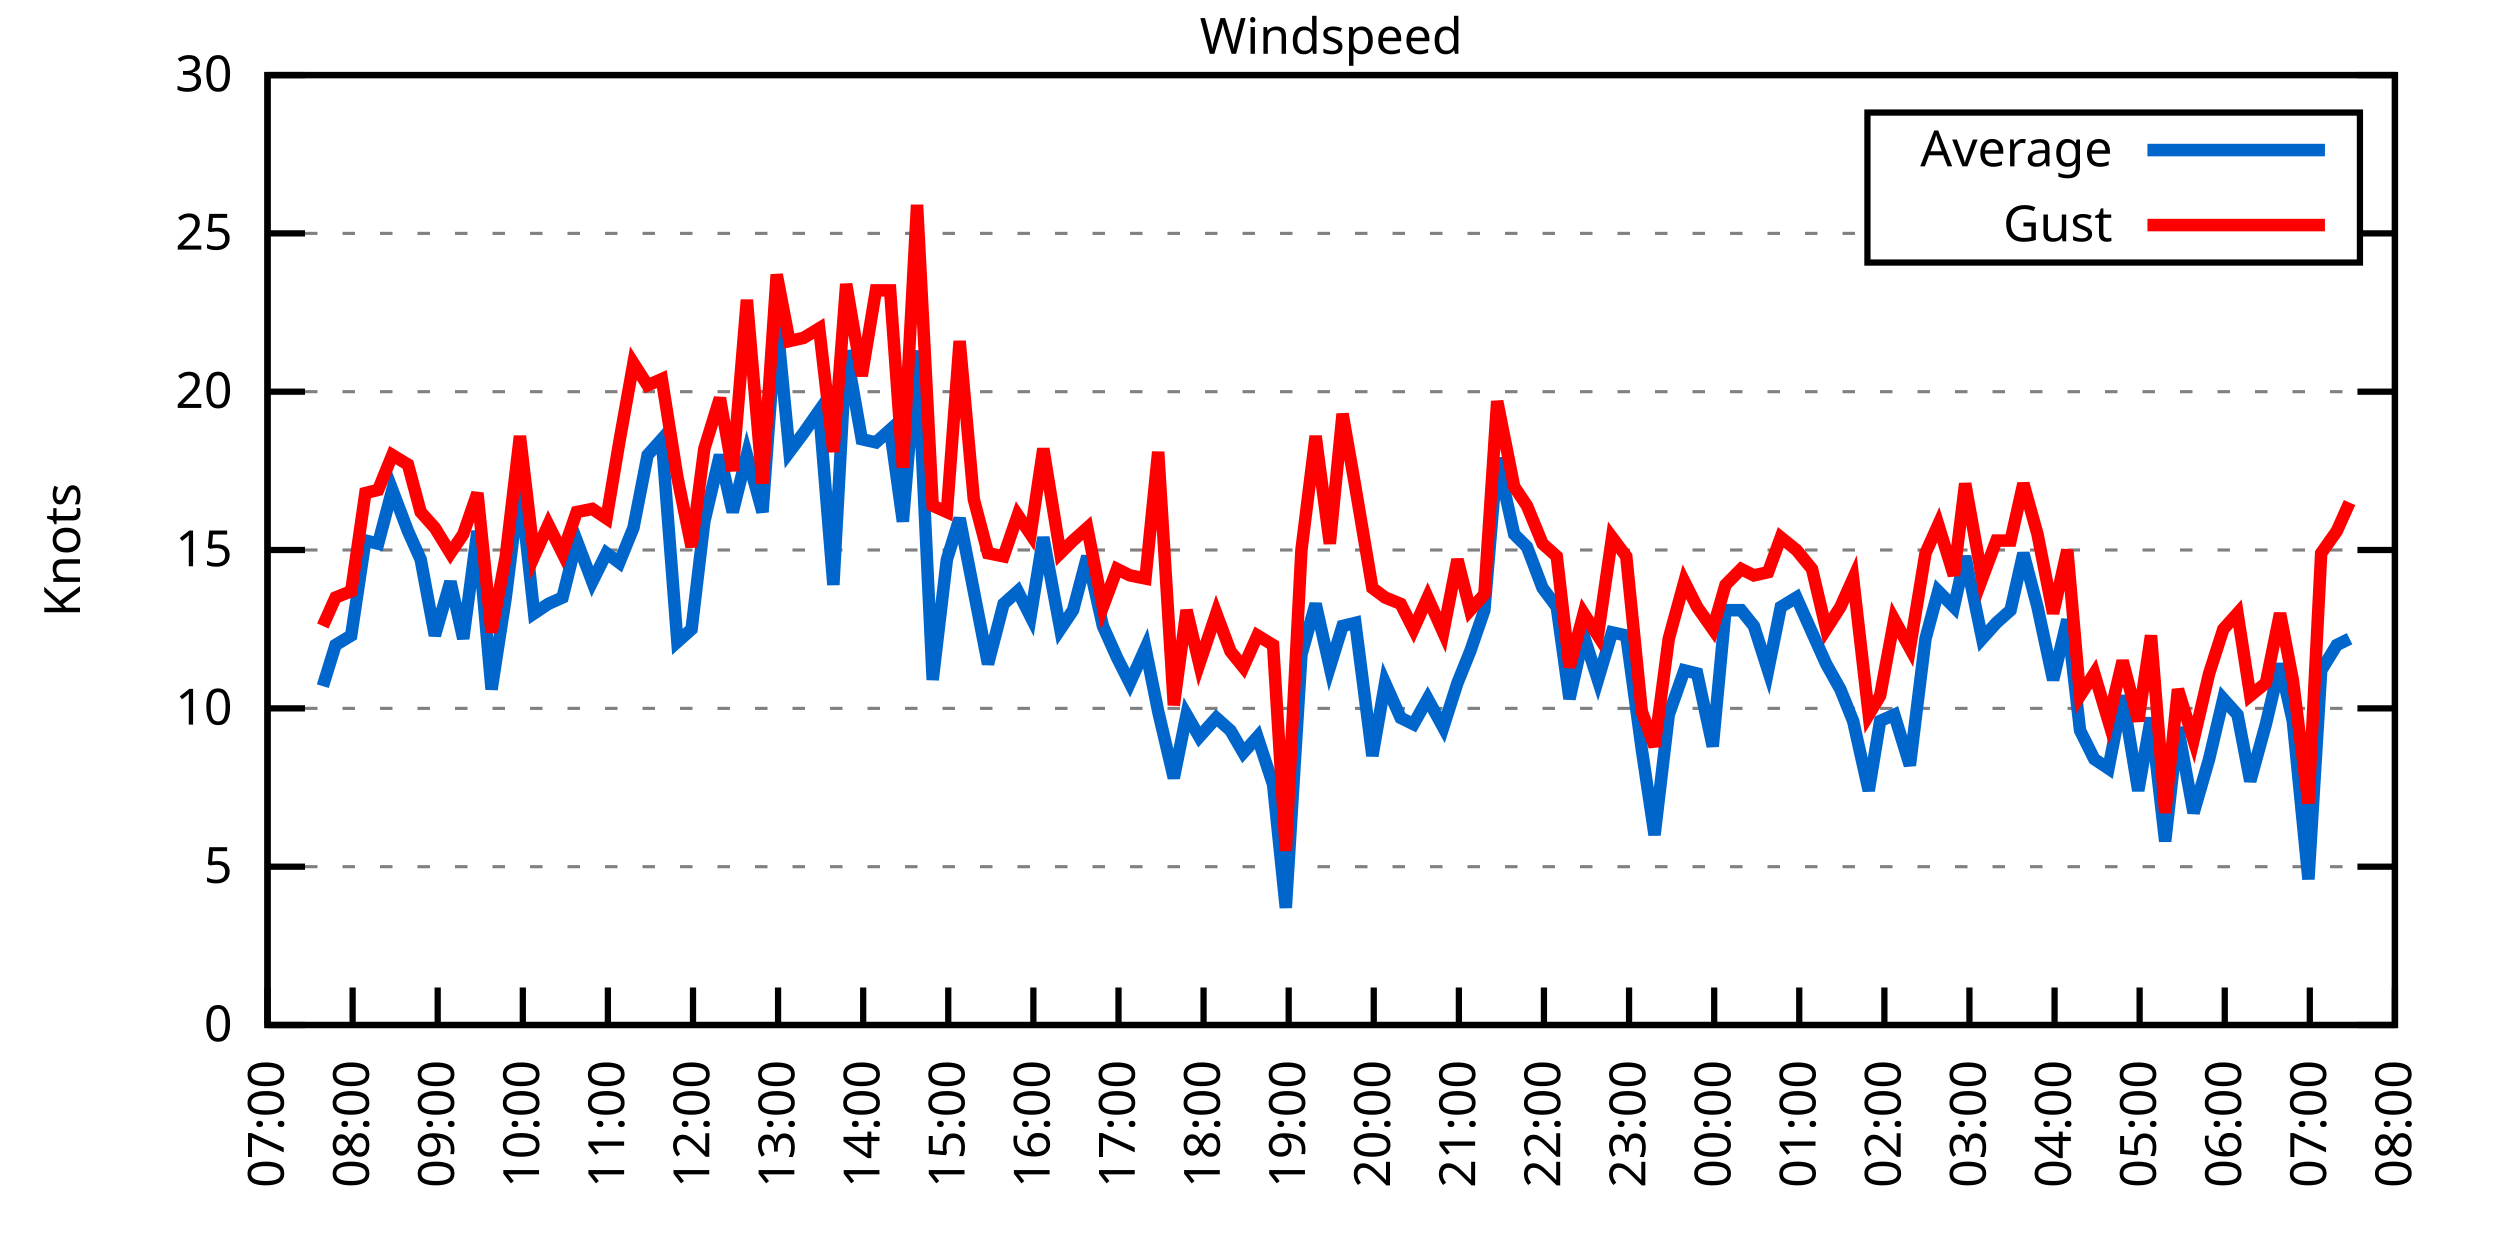
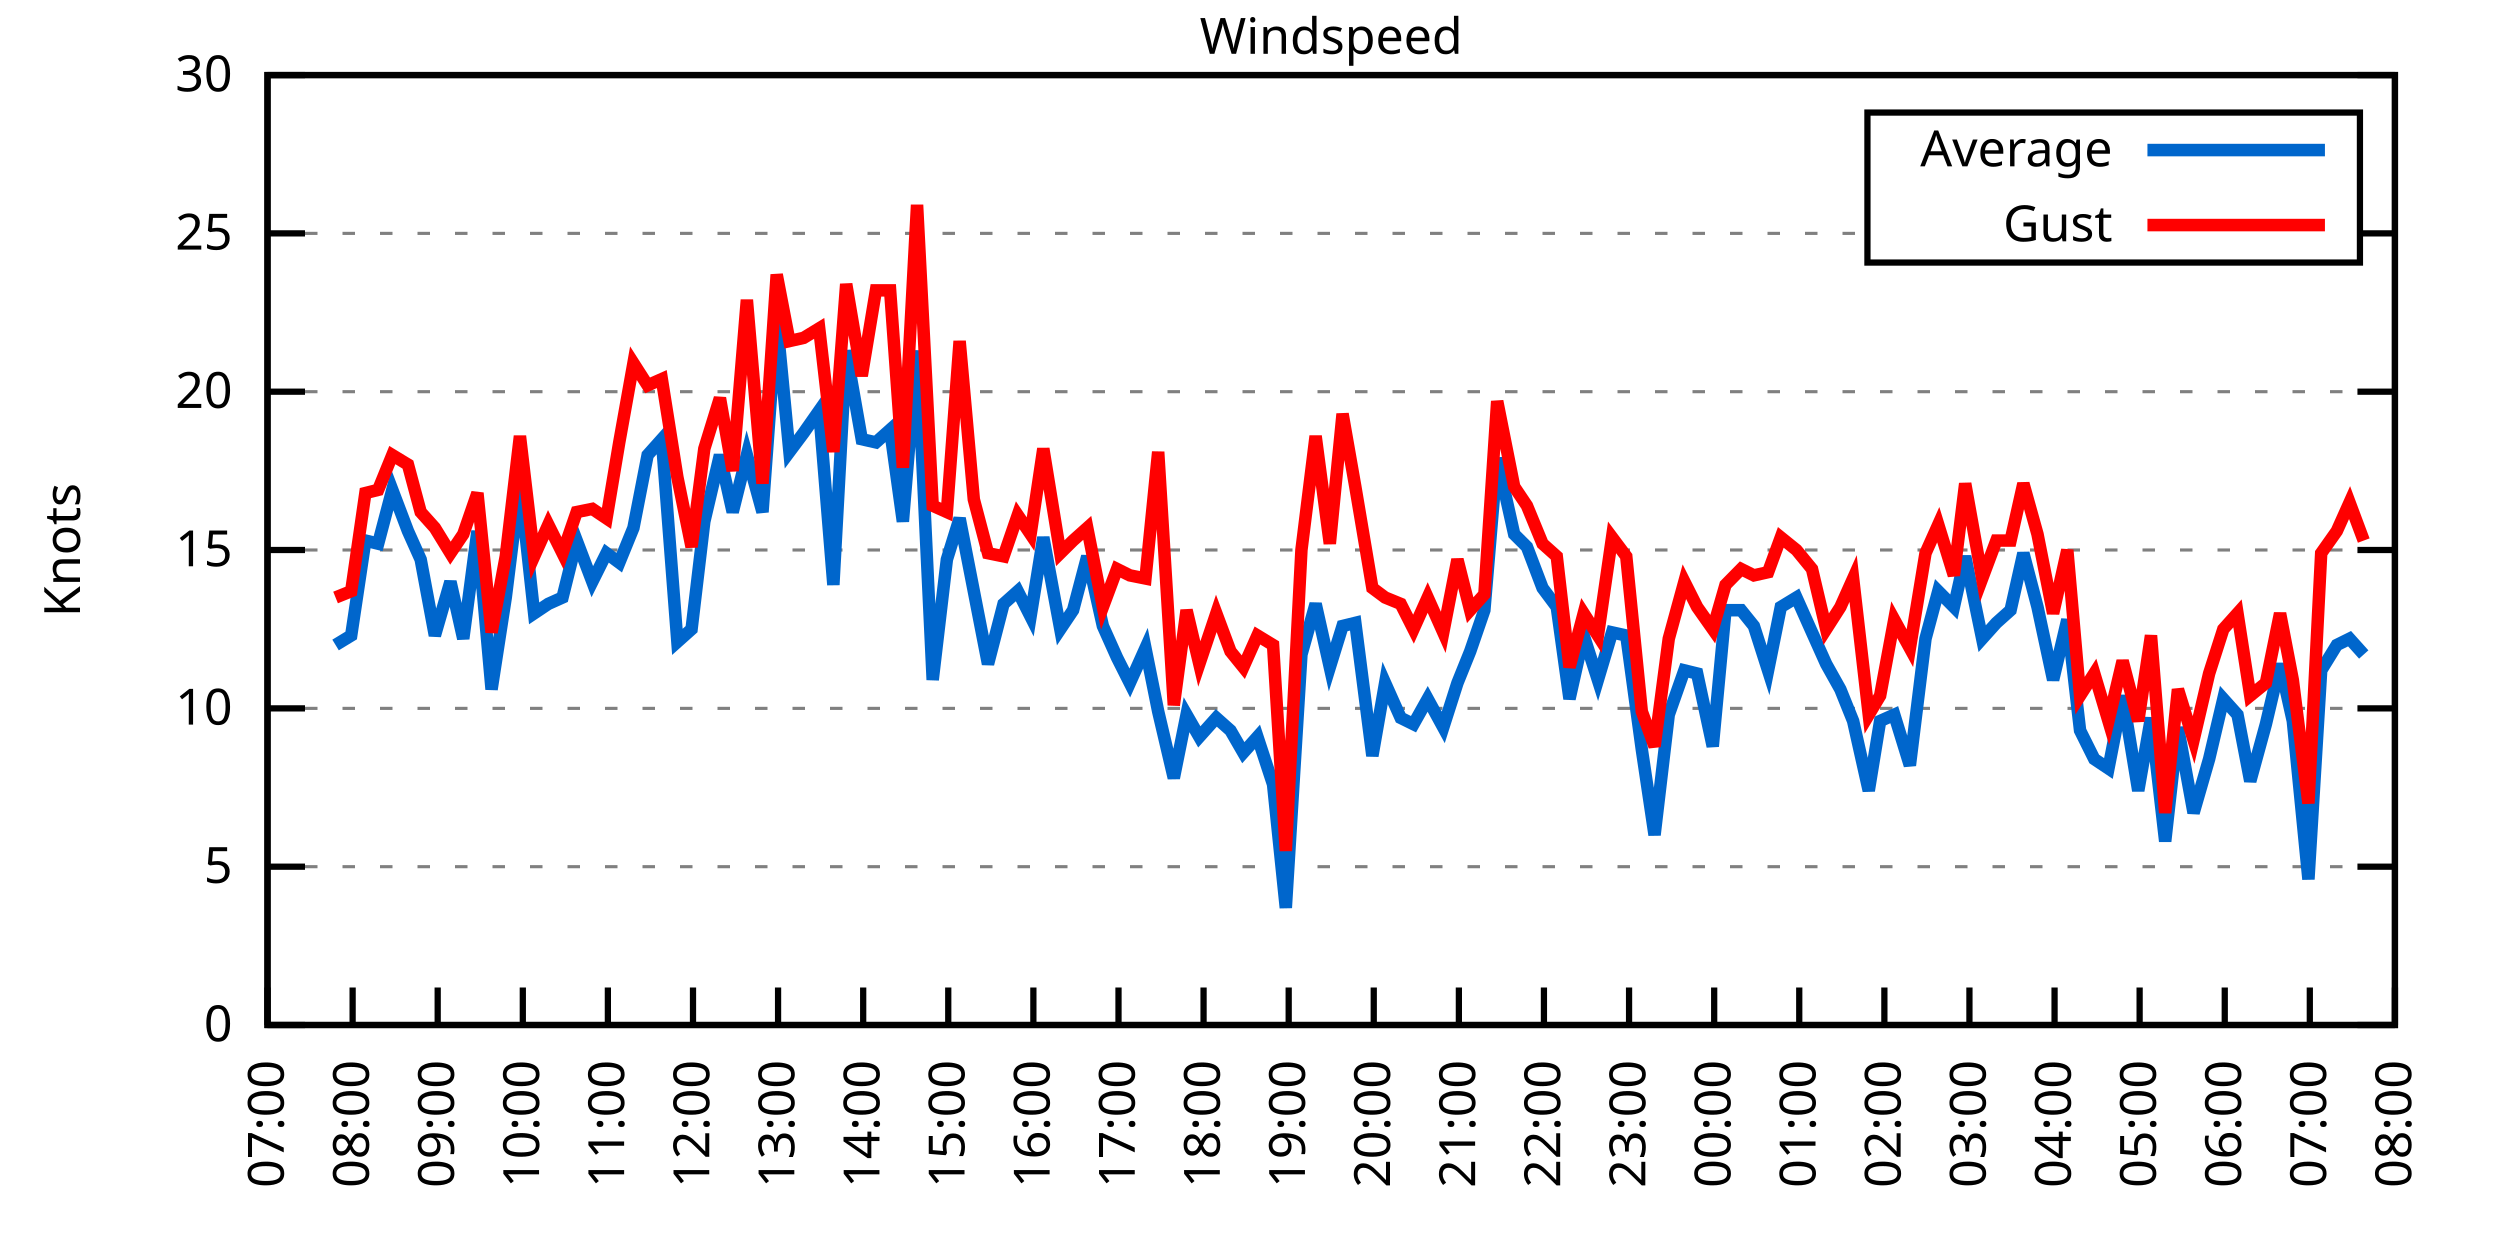
<svg xmlns="http://www.w3.org/2000/svg" xmlns:xlink="http://www.w3.org/1999/xlink" width="400" height="200" viewBox="0 0 400 200">
  <g id="gnuplot_canvas">
    <rect x="0" y="0" width="400" height="200" fill="none" />
    <defs>
      <circle id="gpDot" r="0.5" stroke-width="0.5" stroke="currentColor" />
      <path id="gpPt0" stroke-width="0.333" stroke="currentColor" d="M-1,0 h2 M0,-1 v2" />
      <path id="gpPt1" stroke-width="0.333" stroke="currentColor" d="M-1,-1 L1,1 M1,-1 L-1,1" />
      <path id="gpPt2" stroke-width="0.333" stroke="currentColor" d="M-1,0 L1,0 M0,-1 L0,1 M-1,-1 L1,1 M-1,1 L1,-1" />
      <rect id="gpPt3" stroke-width="0.333" stroke="currentColor" x="-1" y="-1" width="2" height="2" />
      <rect id="gpPt4" stroke-width="0.333" stroke="currentColor" fill="currentColor" x="-1" y="-1" width="2" height="2" />
      <circle id="gpPt5" stroke-width="0.333" stroke="currentColor" cx="0" cy="0" r="1" />
      <use xlink:href="#gpPt5" id="gpPt6" fill="currentColor" stroke="none" />
      <path id="gpPt7" stroke-width="0.333" stroke="currentColor" d="M0,-1.33 L-1.33,0.67 L1.33,0.67 z" />
      <use xlink:href="#gpPt7" id="gpPt8" fill="currentColor" stroke="none" />
      <use xlink:href="#gpPt7" id="gpPt9" stroke="currentColor" transform="rotate(180)" />
      <use xlink:href="#gpPt9" id="gpPt10" fill="currentColor" stroke="none" />
      <use xlink:href="#gpPt3" id="gpPt11" stroke="currentColor" transform="rotate(45)" />
      <use xlink:href="#gpPt11" id="gpPt12" fill="currentColor" stroke="none" />
      <path id="gpPt13" stroke-width="0.333" stroke="currentColor" d="M0,1.330 L1.265,0.411 L0.782,-1.067 L-0.782,-1.076 L-1.265,0.411 z" />
      <use xlink:href="#gpPt13" id="gpPt14" fill="currentColor" stroke="none" />
      <filter id="textbox" filterUnits="objectBoundingBox" x="0" y="0" height="1" width="1">
        <feFlood flood-color="white" flood-opacity="1" result="bgnd" />
        <feComposite in="SourceGraphic" in2="bgnd" operator="atop" />
      </filter>
      <filter id="greybox" filterUnits="objectBoundingBox" x="0" y="0" height="1" width="1">
        <feFlood flood-color="lightgrey" flood-opacity="1" result="grey" />
        <feComposite in="SourceGraphic" in2="grey" operator="atop" />
      </filter>
    </defs>
    <g fill="none" color="white" stroke="currentColor" stroke-width="1.00" stroke-linecap="butt" stroke-linejoin="miter">
</g>
    <g fill="none" color="black" stroke="currentColor" stroke-width="1.00" stroke-linecap="butt" stroke-linejoin="miter">
      <g stroke="none" shape-rendering="crispEdges">
        <polygon fill="rgb(255, 255, 255)" points="42.80,164.00 383.18,164.00 383.18,12.02 42.80,12.02 " />
      </g>
    </g>
    <g fill="none" color="black" stroke="currentColor" stroke-width="1.00" stroke-linecap="butt" stroke-linejoin="miter">
</g>
    <g fill="none" color="black" stroke="black" stroke-width="0.50" stroke-linecap="butt" stroke-linejoin="miter">
</g>
    <g fill="none" color="gray" stroke="currentColor" stroke-width="0.50" stroke-linecap="butt" stroke-linejoin="miter">
      <path stroke="gray" stroke-dasharray="2,4" class="gridline" d="M42.80,164.00 L383.19,164.00  " />
    </g>
    <g fill="none" color="gray" stroke="gray" stroke-width="1.00" stroke-linecap="butt" stroke-linejoin="miter">
</g>
    <g fill="none" color="black" stroke="currentColor" stroke-width="1.00" stroke-linecap="butt" stroke-linejoin="miter">
      <path stroke="black" d="M42.80,164.00 L48.80,164.00 M383.19,164.00 L377.19,164.00  " />
      <g transform="translate(37.20,166.60)" stroke="none" fill="black" font-family="Sans" font-size="8.00" text-anchor="end">
        <text>
          <tspan font-family="Sans"> 0</tspan>
        </text>
      </g>
    </g>
    <g fill="none" color="black" stroke="currentColor" stroke-width="1.00" stroke-linecap="butt" stroke-linejoin="miter">
</g>
    <g fill="none" color="black" stroke="black" stroke-width="0.50" stroke-linecap="butt" stroke-linejoin="miter">
</g>
    <g fill="none" color="gray" stroke="currentColor" stroke-width="0.50" stroke-linecap="butt" stroke-linejoin="miter">
      <path stroke="gray" stroke-dasharray="2,4" class="gridline" d="M42.80,138.67 L383.19,138.67  " />
    </g>
    <g fill="none" color="gray" stroke="gray" stroke-width="1.00" stroke-linecap="butt" stroke-linejoin="miter">
</g>
    <g fill="none" color="black" stroke="currentColor" stroke-width="1.00" stroke-linecap="butt" stroke-linejoin="miter">
      <path stroke="black" d="M42.80,138.67 L48.80,138.67 M383.19,138.67 L377.19,138.67  " />
      <g transform="translate(37.20,141.27)" stroke="none" fill="black" font-family="Sans" font-size="8.00" text-anchor="end">
        <text>
          <tspan font-family="Sans"> 5</tspan>
        </text>
      </g>
    </g>
    <g fill="none" color="black" stroke="currentColor" stroke-width="1.00" stroke-linecap="butt" stroke-linejoin="miter">
</g>
    <g fill="none" color="black" stroke="black" stroke-width="0.50" stroke-linecap="butt" stroke-linejoin="miter">
</g>
    <g fill="none" color="gray" stroke="currentColor" stroke-width="0.50" stroke-linecap="butt" stroke-linejoin="miter">
      <path stroke="gray" stroke-dasharray="2,4" class="gridline" d="M42.80,113.34 L383.19,113.34  " />
    </g>
    <g fill="none" color="gray" stroke="gray" stroke-width="1.00" stroke-linecap="butt" stroke-linejoin="miter">
</g>
    <g fill="none" color="black" stroke="currentColor" stroke-width="1.00" stroke-linecap="butt" stroke-linejoin="miter">
      <path stroke="black" d="M42.80,113.34 L48.80,113.34 M383.19,113.34 L377.19,113.34  " />
      <g transform="translate(37.20,115.94)" stroke="none" fill="black" font-family="Sans" font-size="8.00" text-anchor="end">
        <text>
          <tspan font-family="Sans"> 10</tspan>
        </text>
      </g>
    </g>
    <g fill="none" color="black" stroke="currentColor" stroke-width="1.00" stroke-linecap="butt" stroke-linejoin="miter">
</g>
    <g fill="none" color="black" stroke="black" stroke-width="0.50" stroke-linecap="butt" stroke-linejoin="miter">
</g>
    <g fill="none" color="gray" stroke="currentColor" stroke-width="0.50" stroke-linecap="butt" stroke-linejoin="miter">
      <path stroke="gray" stroke-dasharray="2,4" class="gridline" d="M42.80,88.00 L383.19,88.00  " />
    </g>
    <g fill="none" color="gray" stroke="gray" stroke-width="1.00" stroke-linecap="butt" stroke-linejoin="miter">
</g>
    <g fill="none" color="black" stroke="currentColor" stroke-width="1.00" stroke-linecap="butt" stroke-linejoin="miter">
      <path stroke="black" d="M42.80,88.00 L48.80,88.00 M383.19,88.00 L377.19,88.00  " />
      <g transform="translate(37.20,90.60)" stroke="none" fill="black" font-family="Sans" font-size="8.00" text-anchor="end">
        <text>
          <tspan font-family="Sans"> 15</tspan>
        </text>
      </g>
    </g>
    <g fill="none" color="black" stroke="currentColor" stroke-width="1.00" stroke-linecap="butt" stroke-linejoin="miter">
</g>
    <g fill="none" color="black" stroke="black" stroke-width="0.50" stroke-linecap="butt" stroke-linejoin="miter">
</g>
    <g fill="none" color="gray" stroke="currentColor" stroke-width="0.50" stroke-linecap="butt" stroke-linejoin="miter">
      <path stroke="gray" stroke-dasharray="2,4" class="gridline" d="M42.80,62.67 L383.19,62.67  " />
    </g>
    <g fill="none" color="gray" stroke="gray" stroke-width="1.00" stroke-linecap="butt" stroke-linejoin="miter">
</g>
    <g fill="none" color="black" stroke="currentColor" stroke-width="1.00" stroke-linecap="butt" stroke-linejoin="miter">
      <path stroke="black" d="M42.80,62.67 L48.80,62.67 M383.19,62.67 L377.19,62.67  " />
      <g transform="translate(37.20,65.27)" stroke="none" fill="black" font-family="Sans" font-size="8.00" text-anchor="end">
        <text>
          <tspan font-family="Sans"> 20</tspan>
        </text>
      </g>
    </g>
    <g fill="none" color="black" stroke="currentColor" stroke-width="1.00" stroke-linecap="butt" stroke-linejoin="miter">
</g>
    <g fill="none" color="black" stroke="black" stroke-width="0.50" stroke-linecap="butt" stroke-linejoin="miter">
</g>
    <g fill="none" color="gray" stroke="currentColor" stroke-width="0.50" stroke-linecap="butt" stroke-linejoin="miter">
      <path stroke="gray" stroke-dasharray="2,4" class="gridline" d="M42.80,37.34 L298.79,37.34 M377.59,37.34 L383.19,37.34  " />
    </g>
    <g fill="none" color="gray" stroke="gray" stroke-width="1.00" stroke-linecap="butt" stroke-linejoin="miter">
</g>
    <g fill="none" color="black" stroke="currentColor" stroke-width="1.00" stroke-linecap="butt" stroke-linejoin="miter">
      <path stroke="black" d="M42.80,37.34 L48.80,37.34 M383.19,37.34 L377.19,37.34  " />
      <g transform="translate(37.20,39.94)" stroke="none" fill="black" font-family="Sans" font-size="8.00" text-anchor="end">
        <text>
          <tspan font-family="Sans"> 25</tspan>
        </text>
      </g>
    </g>
    <g fill="none" color="black" stroke="currentColor" stroke-width="1.00" stroke-linecap="butt" stroke-linejoin="miter">
</g>
    <g fill="none" color="black" stroke="black" stroke-width="0.50" stroke-linecap="butt" stroke-linejoin="miter">
</g>
    <g fill="none" color="gray" stroke="currentColor" stroke-width="0.50" stroke-linecap="butt" stroke-linejoin="miter">
      <path stroke="gray" stroke-dasharray="2,4" class="gridline" d="M42.80,12.01 L383.19,12.01  " />
    </g>
    <g fill="none" color="gray" stroke="gray" stroke-width="1.00" stroke-linecap="butt" stroke-linejoin="miter">
</g>
    <g fill="none" color="black" stroke="currentColor" stroke-width="1.00" stroke-linecap="butt" stroke-linejoin="miter">
      <path stroke="black" d="M42.80,12.01 L48.80,12.01 M383.19,12.01 L377.19,12.01  " />
      <g transform="translate(37.20,14.61)" stroke="none" fill="black" font-family="Sans" font-size="8.00" text-anchor="end">
        <text>
          <tspan font-family="Sans"> 30</tspan>
        </text>
      </g>
    </g>
    <g fill="none" color="black" stroke="currentColor" stroke-width="1.00" stroke-linecap="butt" stroke-linejoin="miter">
      <path stroke="black" d="M42.80,164.00 L42.80,158.00  " />
      <g transform="translate(45.40,169.60) rotate(270.00)" stroke="none" fill="black" font-family="Sans" font-size="8.00" text-anchor="end">
        <text>
          <tspan font-family="Sans">07:00</tspan>
        </text>
      </g>
    </g>
    <g fill="none" color="black" stroke="currentColor" stroke-width="1.00" stroke-linecap="butt" stroke-linejoin="miter">
      <path stroke="black" d="M56.42,164.00 L56.42,158.00  " />
      <g transform="translate(59.02,169.60) rotate(270.00)" stroke="none" fill="black" font-family="Sans" font-size="8.00" text-anchor="end">
        <text>
          <tspan font-family="Sans">08:00</tspan>
        </text>
      </g>
    </g>
    <g fill="none" color="black" stroke="currentColor" stroke-width="1.00" stroke-linecap="butt" stroke-linejoin="miter">
      <path stroke="black" d="M70.03,164.00 L70.03,158.00  " />
      <g transform="translate(72.63,169.60) rotate(270.00)" stroke="none" fill="black" font-family="Sans" font-size="8.00" text-anchor="end">
        <text>
          <tspan font-family="Sans">09:00</tspan>
        </text>
      </g>
    </g>
    <g fill="none" color="black" stroke="currentColor" stroke-width="1.00" stroke-linecap="butt" stroke-linejoin="miter">
      <path stroke="black" d="M83.65,164.00 L83.65,158.00  " />
      <g transform="translate(86.25,169.60) rotate(270.00)" stroke="none" fill="black" font-family="Sans" font-size="8.00" text-anchor="end">
        <text>
          <tspan font-family="Sans">10:00</tspan>
        </text>
      </g>
    </g>
    <g fill="none" color="black" stroke="currentColor" stroke-width="1.00" stroke-linecap="butt" stroke-linejoin="miter">
      <path stroke="black" d="M97.26,164.00 L97.26,158.00  " />
      <g transform="translate(99.86,169.60) rotate(270.00)" stroke="none" fill="black" font-family="Sans" font-size="8.00" text-anchor="end">
        <text>
          <tspan font-family="Sans">11:00</tspan>
        </text>
      </g>
    </g>
    <g fill="none" color="black" stroke="currentColor" stroke-width="1.00" stroke-linecap="butt" stroke-linejoin="miter">
      <path stroke="black" d="M110.88,164.00 L110.88,158.00  " />
      <g transform="translate(113.48,169.60) rotate(270.00)" stroke="none" fill="black" font-family="Sans" font-size="8.00" text-anchor="end">
        <text>
          <tspan font-family="Sans">12:00</tspan>
        </text>
      </g>
    </g>
    <g fill="none" color="black" stroke="currentColor" stroke-width="1.00" stroke-linecap="butt" stroke-linejoin="miter">
      <path stroke="black" d="M124.49,164.00 L124.49,158.00  " />
      <g transform="translate(127.09,169.60) rotate(270.00)" stroke="none" fill="black" font-family="Sans" font-size="8.00" text-anchor="end">
        <text>
          <tspan font-family="Sans">13:00</tspan>
        </text>
      </g>
    </g>
    <g fill="none" color="black" stroke="currentColor" stroke-width="1.00" stroke-linecap="butt" stroke-linejoin="miter">
      <path stroke="black" d="M138.11,164.00 L138.11,158.00  " />
      <g transform="translate(140.71,169.60) rotate(270.00)" stroke="none" fill="black" font-family="Sans" font-size="8.00" text-anchor="end">
        <text>
          <tspan font-family="Sans">14:00</tspan>
        </text>
      </g>
    </g>
    <g fill="none" color="black" stroke="currentColor" stroke-width="1.00" stroke-linecap="butt" stroke-linejoin="miter">
      <path stroke="black" d="M151.72,164.00 L151.72,158.00  " />
      <g transform="translate(154.32,169.60) rotate(270.00)" stroke="none" fill="black" font-family="Sans" font-size="8.00" text-anchor="end">
        <text>
          <tspan font-family="Sans">15:00</tspan>
        </text>
      </g>
    </g>
    <g fill="none" color="black" stroke="currentColor" stroke-width="1.00" stroke-linecap="butt" stroke-linejoin="miter">
      <path stroke="black" d="M165.34,164.00 L165.34,158.00  " />
      <g transform="translate(167.94,169.60) rotate(270.00)" stroke="none" fill="black" font-family="Sans" font-size="8.00" text-anchor="end">
        <text>
          <tspan font-family="Sans">16:00</tspan>
        </text>
      </g>
    </g>
    <g fill="none" color="black" stroke="currentColor" stroke-width="1.00" stroke-linecap="butt" stroke-linejoin="miter">
      <path stroke="black" d="M178.96,164.00 L178.96,158.00  " />
      <g transform="translate(181.56,169.60) rotate(270.00)" stroke="none" fill="black" font-family="Sans" font-size="8.00" text-anchor="end">
        <text>
          <tspan font-family="Sans">17:00</tspan>
        </text>
      </g>
    </g>
    <g fill="none" color="black" stroke="currentColor" stroke-width="1.00" stroke-linecap="butt" stroke-linejoin="miter">
      <path stroke="black" d="M192.57,164.00 L192.57,158.00  " />
      <g transform="translate(195.17,169.60) rotate(270.00)" stroke="none" fill="black" font-family="Sans" font-size="8.00" text-anchor="end">
        <text>
          <tspan font-family="Sans">18:00</tspan>
        </text>
      </g>
    </g>
    <g fill="none" color="black" stroke="currentColor" stroke-width="1.00" stroke-linecap="butt" stroke-linejoin="miter">
      <path stroke="black" d="M206.19,164.00 L206.19,158.00  " />
      <g transform="translate(208.79,169.60) rotate(270.00)" stroke="none" fill="black" font-family="Sans" font-size="8.00" text-anchor="end">
        <text>
          <tspan font-family="Sans">19:00</tspan>
        </text>
      </g>
    </g>
    <g fill="none" color="black" stroke="currentColor" stroke-width="1.00" stroke-linecap="butt" stroke-linejoin="miter">
      <path stroke="black" d="M219.80,164.00 L219.80,158.00  " />
      <g transform="translate(222.40,169.60) rotate(270.00)" stroke="none" fill="black" font-family="Sans" font-size="8.00" text-anchor="end">
        <text>
          <tspan font-family="Sans">20:00</tspan>
        </text>
      </g>
    </g>
    <g fill="none" color="black" stroke="currentColor" stroke-width="1.00" stroke-linecap="butt" stroke-linejoin="miter">
      <path stroke="black" d="M233.42,164.00 L233.42,158.00  " />
      <g transform="translate(236.02,169.60) rotate(270.00)" stroke="none" fill="black" font-family="Sans" font-size="8.00" text-anchor="end">
        <text>
          <tspan font-family="Sans">21:00</tspan>
        </text>
      </g>
    </g>
    <g fill="none" color="black" stroke="currentColor" stroke-width="1.00" stroke-linecap="butt" stroke-linejoin="miter">
      <path stroke="black" d="M247.03,164.00 L247.03,158.00  " />
      <g transform="translate(249.63,169.60) rotate(270.00)" stroke="none" fill="black" font-family="Sans" font-size="8.00" text-anchor="end">
        <text>
          <tspan font-family="Sans">22:00</tspan>
        </text>
      </g>
    </g>
    <g fill="none" color="black" stroke="currentColor" stroke-width="1.00" stroke-linecap="butt" stroke-linejoin="miter">
      <path stroke="black" d="M260.65,164.00 L260.65,158.00  " />
      <g transform="translate(263.25,169.60) rotate(270.00)" stroke="none" fill="black" font-family="Sans" font-size="8.00" text-anchor="end">
        <text>
          <tspan font-family="Sans">23:00</tspan>
        </text>
      </g>
    </g>
    <g fill="none" color="black" stroke="currentColor" stroke-width="1.00" stroke-linecap="butt" stroke-linejoin="miter">
      <path stroke="black" d="M274.27,164.00 L274.27,158.00  " />
      <g transform="translate(276.87,169.60) rotate(270.00)" stroke="none" fill="black" font-family="Sans" font-size="8.00" text-anchor="end">
        <text>
          <tspan font-family="Sans">00:00</tspan>
        </text>
      </g>
    </g>
    <g fill="none" color="black" stroke="currentColor" stroke-width="1.00" stroke-linecap="butt" stroke-linejoin="miter">
      <path stroke="black" d="M287.88,164.00 L287.88,158.00  " />
      <g transform="translate(290.48,169.60) rotate(270.00)" stroke="none" fill="black" font-family="Sans" font-size="8.00" text-anchor="end">
        <text>
          <tspan font-family="Sans">01:00</tspan>
        </text>
      </g>
    </g>
    <g fill="none" color="black" stroke="currentColor" stroke-width="1.00" stroke-linecap="butt" stroke-linejoin="miter">
      <path stroke="black" d="M301.50,164.00 L301.50,158.00  " />
      <g transform="translate(304.10,169.60) rotate(270.00)" stroke="none" fill="black" font-family="Sans" font-size="8.00" text-anchor="end">
        <text>
          <tspan font-family="Sans">02:00</tspan>
        </text>
      </g>
    </g>
    <g fill="none" color="black" stroke="currentColor" stroke-width="1.00" stroke-linecap="butt" stroke-linejoin="miter">
      <path stroke="black" d="M315.11,164.00 L315.11,158.00  " />
      <g transform="translate(317.71,169.60) rotate(270.00)" stroke="none" fill="black" font-family="Sans" font-size="8.00" text-anchor="end">
        <text>
          <tspan font-family="Sans">03:00</tspan>
        </text>
      </g>
    </g>
    <g fill="none" color="black" stroke="currentColor" stroke-width="1.00" stroke-linecap="butt" stroke-linejoin="miter">
      <path stroke="black" d="M328.73,164.00 L328.73,158.00  " />
      <g transform="translate(331.33,169.60) rotate(270.00)" stroke="none" fill="black" font-family="Sans" font-size="8.00" text-anchor="end">
        <text>
          <tspan font-family="Sans">04:00</tspan>
        </text>
      </g>
    </g>
    <g fill="none" color="black" stroke="currentColor" stroke-width="1.00" stroke-linecap="butt" stroke-linejoin="miter">
      <path stroke="black" d="M342.34,164.00 L342.34,158.00  " />
      <g transform="translate(344.94,169.60) rotate(270.00)" stroke="none" fill="black" font-family="Sans" font-size="8.00" text-anchor="end">
        <text>
          <tspan font-family="Sans">05:00</tspan>
        </text>
      </g>
    </g>
    <g fill="none" color="black" stroke="currentColor" stroke-width="1.00" stroke-linecap="butt" stroke-linejoin="miter">
      <path stroke="black" d="M355.96,164.00 L355.96,158.00  " />
      <g transform="translate(358.56,169.60) rotate(270.00)" stroke="none" fill="black" font-family="Sans" font-size="8.00" text-anchor="end">
        <text>
          <tspan font-family="Sans">06:00</tspan>
        </text>
      </g>
    </g>
    <g fill="none" color="black" stroke="currentColor" stroke-width="1.00" stroke-linecap="butt" stroke-linejoin="miter">
      <path stroke="black" d="M369.57,164.00 L369.57,158.00  " />
      <g transform="translate(372.17,169.60) rotate(270.00)" stroke="none" fill="black" font-family="Sans" font-size="8.00" text-anchor="end">
        <text>
          <tspan font-family="Sans">07:00</tspan>
        </text>
      </g>
    </g>
    <g fill="none" color="black" stroke="currentColor" stroke-width="1.00" stroke-linecap="butt" stroke-linejoin="miter">
      <path stroke="black" d="M383.19,164.00 L383.19,158.00  " />
      <g transform="translate(385.79,169.60) rotate(270.00)" stroke="none" fill="black" font-family="Sans" font-size="8.00" text-anchor="end">
        <text>
          <tspan font-family="Sans">08:00</tspan>
        </text>
      </g>
    </g>
    <g fill="none" color="black" stroke="currentColor" stroke-width="1.00" stroke-linecap="butt" stroke-linejoin="miter">
</g>
    <g fill="none" color="black" stroke="currentColor" stroke-width="1.00" stroke-linecap="butt" stroke-linejoin="miter">
      <path stroke="black" d="M42.80,12.01 L42.80,164.00 L383.19,164.00 L383.19,12.01 L42.80,12.01 Z  " />
    </g>
    <g fill="none" color="black" stroke="currentColor" stroke-width="1.00" stroke-linecap="butt" stroke-linejoin="miter">
</g>
    <g fill="none" color="black" stroke="currentColor" stroke-width="1.00" stroke-linecap="butt" stroke-linejoin="miter">
      <path stroke="black" d="M298.79,42.01 L298.79,18.01 L377.59,18.01 L377.59,42.01 L298.79,42.01 Z  " />
    </g>
    <g id="Windspeed_plot_1">
      <g fill="none" color="white" stroke="black" stroke-width="2.00" stroke-linecap="butt" stroke-linejoin="miter">
</g>
      <g fill="none" color="black" stroke="currentColor" stroke-width="2.00" stroke-linecap="butt" stroke-linejoin="miter">
        <g transform="translate(337.99,26.61)" stroke="none" fill="black" font-family="Sans" font-size="8.00" text-anchor="end">
          <text>
            <tspan font-family="Sans">Average</tspan>
          </text>
        </g>
      </g>
      <g fill="none" color="black" stroke="currentColor" stroke-width="2.00" stroke-linecap="butt" stroke-linejoin="miter">
-         <path stroke="rgb(  0, 102, 204)" d="M343.59,24.01 L371.99,24.01 M51.65,109.79 L53.69,103.20 L56.19,101.68 L58.46,86.49 L60.50,86.99 L62.77,78.38   L65.27,84.97 L67.31,89.52 L69.58,101.68 L72.07,93.07 L74.12,102.19 L76.39,84.97 L78.65,110.30 L80.92,95.60   L83.19,77.37 L85.46,98.14 L87.73,96.62 L90.00,95.60 L92.27,86.49 L94.77,93.07 L97.04,88.51 L99.08,90.03   L101.35,84.46 L103.62,72.81 L105.89,70.27 L108.38,102.70 L110.65,100.67 L112.69,83.45 L115.19,72.81 L117.23,81.93   L119.50,72.81 L122.00,81.93 L124.27,51.02 L126.31,72.30 L128.58,69.26 L131.07,65.71 L133.34,93.58 L135.39,56.09   L137.88,70.27 L140.15,70.78 L142.42,68.75 L144.46,83.45 L146.73,56.09 L149.23,108.78 L151.50,89.52 L153.54,82.94   L155.81,94.59 L158.08,106.24 L160.57,96.62 L162.84,94.59 L164.89,98.64 L166.93,85.98 L169.65,100.67 L171.69,97.63   L173.96,89.02 L176.46,100.16 L178.73,105.23 L180.77,109.28 L183.27,103.71 L185.31,113.84 L187.81,124.48 L189.85,114.35   L191.89,117.90 L194.61,114.86 L196.88,116.88 L198.93,120.43 L201.19,117.90 L203.69,125.50 L205.73,145.25 L208.23,104.72   L210.50,96.62 L212.77,106.75 L214.81,100.16 L216.85,99.66 L219.58,120.94 L221.62,109.28 L224.11,114.86 L226.16,115.87   L228.43,111.82 L230.92,116.38 L233.19,109.28 L235.23,104.22 L237.50,97.63 L239.55,73.31 L242.27,85.47 L244.31,87.50   L246.81,94.08 L249.08,97.12 L251.12,111.82 L253.39,101.68 L255.66,108.78 L257.93,101.18 L260.20,101.68 L262.69,119.92   L264.73,133.60 L267.00,114.35 L269.50,107.26 L271.54,107.76 L274.04,119.42 L276.08,97.63 L278.58,97.63 L280.62,100.16   L282.89,107.26 L284.93,97.12 L287.43,95.60 L289.92,101.18 L292.19,106.24 L294.46,110.30 L296.50,115.36 L299.00,126.51   L300.82,115.36 L303.08,114.35 L305.58,122.46 L308.08,102.19 L310.12,94.59 L312.62,97.12 L314.43,89.02 L317.15,102.19   L319.42,99.66 L321.69,97.63 L323.74,88.51 L326.00,97.12 L328.50,108.78 L330.77,99.15 L332.81,116.88 L335.08,121.44   L337.35,122.96 L339.62,111.31 L342.12,126.51 L344.16,114.86 L346.43,134.62 L348.47,116.38 L350.97,130.06 L353.46,121.44   L355.73,111.82 L358.00,114.35 L360.04,124.99 L362.54,115.87 L364.81,106.24 L366.85,115.36 L369.35,140.69 L371.39,107.26   L373.89,103.20 L375.93,102.19  " />
+         <path stroke="rgb(  0, 102, 204)" d="M343.59,24.01 L371.99,24.01 M53.69,103.20 L56.19,101.68 L58.46,86.49 L60.50,86.99 L62.77,78.38 L65.27,84.97   L67.31,89.52 L69.58,101.68 L72.07,93.07 L74.12,102.19 L76.39,84.97 L78.65,110.30 L80.92,95.60 L83.19,77.37   L85.46,98.14 L87.73,96.62 L90.00,95.60 L92.27,86.49 L94.77,93.07 L97.04,88.51 L99.08,90.03 L101.35,84.46   L103.62,72.81 L105.89,70.27 L108.38,102.70 L110.65,100.67 L112.69,83.45 L115.19,72.81 L117.23,81.93 L119.50,72.81   L122.00,81.93 L124.27,51.02 L126.31,72.30 L128.58,69.26 L131.07,65.71 L133.34,93.58 L135.39,56.09 L137.88,70.27   L140.15,70.78 L142.42,68.75 L144.46,83.45 L146.73,56.09 L149.23,108.78 L151.50,89.52 L153.54,82.94 L155.81,94.59   L158.08,106.24 L160.57,96.62 L162.84,94.59 L164.89,98.64 L166.93,85.98 L169.65,100.67 L171.69,97.63 L173.96,89.02   L176.46,100.16 L178.73,105.23 L180.77,109.28 L183.27,103.71 L185.31,113.84 L187.81,124.48 L189.85,114.35 L191.89,117.90   L194.61,114.86 L196.88,116.88 L198.93,120.43 L201.19,117.90 L203.69,125.50 L205.73,145.25 L208.23,104.72 L210.50,96.62   L212.77,106.75 L214.81,100.16 L216.85,99.66 L219.58,120.94 L221.62,109.28 L224.11,114.86 L226.16,115.87 L228.43,111.82   L230.92,116.38 L233.19,109.28 L235.23,104.22 L237.50,97.63 L239.55,73.31 L242.27,85.47 L244.31,87.50 L246.81,94.08   L249.08,97.12 L251.12,111.82 L253.39,101.68 L255.66,108.78 L257.93,101.18 L260.20,101.68 L262.69,119.92 L264.73,133.60   L267.00,114.35 L269.50,107.26 L271.54,107.76 L274.04,119.42 L276.08,97.63 L278.58,97.63 L280.62,100.16 L282.89,107.26   L284.93,97.12 L287.43,95.60 L289.92,101.18 L292.19,106.24 L294.46,110.30 L296.50,115.36 L299.00,126.51 L300.82,115.36   L303.08,114.35 L305.58,122.46 L308.08,102.19 L310.12,94.59 L312.62,97.12 L314.43,89.02 L317.15,102.19 L319.42,99.66   L321.69,97.63 L323.74,88.51 L326.00,97.12 L328.50,108.78 L330.77,99.15 L332.81,116.88 L335.08,121.44 L337.35,122.96   L339.62,111.31 L342.12,126.51 L344.16,114.86 L346.43,134.62 L348.47,116.38 L350.97,130.06 L353.46,121.44 L355.73,111.82   L358.00,114.35 L360.04,124.99 L362.54,115.87 L364.81,106.24 L366.85,115.36 L369.35,140.69 L371.39,107.26 L373.89,103.20   L375.93,102.19 L378.20,104.72  " />
      </g>
    </g>
    <g id="Windspeed_plot_2">
      <g fill="none" color="black" stroke="currentColor" stroke-width="2.00" stroke-linecap="butt" stroke-linejoin="miter">
        <g transform="translate(337.99,38.61)" stroke="none" fill="black" font-family="Sans" font-size="8.00" text-anchor="end">
          <text>
            <tspan font-family="Sans">Gust</tspan>
          </text>
        </g>
      </g>
      <g fill="none" color="black" stroke="currentColor" stroke-width="2.00" stroke-linecap="butt" stroke-linejoin="miter">
-         <path stroke="rgb(255,   0,   0)" d="M343.59,36.01 L371.99,36.01 M51.65,100.16 L53.69,95.60 L56.19,94.59 L58.46,78.89 L60.50,78.38 L62.77,72.81   L65.27,74.33 L67.31,81.93 L69.58,84.46 L72.07,88.51 L74.12,85.47 L76.39,78.89 L78.65,101.18 L80.92,89.02   L83.19,69.77 L85.46,89.02 L87.73,83.95 L90.00,88.51 L92.27,81.93 L94.77,81.42 L97.04,82.94 L99.08,70.78   L101.35,58.11 L103.62,61.66 L105.89,60.65 L108.38,76.35 L110.65,87.50 L112.69,71.79 L115.19,63.69 L117.23,75.34   L119.50,47.98 L122.00,77.37 L124.27,43.93 L126.31,54.57 L128.58,54.06 L131.07,52.54 L133.34,72.30 L135.39,45.45   L137.88,60.14 L140.15,46.46 L142.42,46.46 L144.46,74.83 L146.73,32.78 L149.23,80.91 L151.50,81.93 L153.54,54.57   L155.81,79.90 L158.08,88.51 L160.57,89.02 L162.84,82.43 L164.89,85.47 L166.93,71.79 L169.65,88.51 L171.69,86.49   L173.96,84.46 L176.46,97.12 L178.73,91.04 L180.77,92.06 L183.27,92.56 L185.31,72.30 L187.81,112.83 L189.85,97.63   L191.89,106.24 L194.61,98.14 L196.88,104.22 L198.93,106.75 L201.19,101.68 L203.69,103.20 L205.73,136.14 L208.23,88.00   L210.50,69.77 L212.77,86.99 L214.81,66.22 L216.85,77.87 L219.58,94.08 L221.62,95.60 L224.11,96.62 L226.16,100.67   L228.43,95.60 L230.92,101.18 L233.19,89.52 L235.23,97.63 L237.50,95.10 L239.55,64.19 L242.27,77.87 L244.31,80.91   L246.81,86.99 L249.08,89.02 L251.12,106.75 L253.39,98.14 L255.66,101.68 L257.93,85.98 L260.20,89.02 L262.69,113.84   L264.73,119.42 L267.00,102.19 L269.50,93.07 L271.54,97.12 L274.04,100.67 L276.08,93.58 L278.58,91.04 L280.62,92.06   L282.89,91.55 L284.93,85.98 L287.43,88.00 L289.92,91.04 L292.19,100.67 L294.46,97.12 L296.50,92.56 L299.00,114.35   L300.82,111.31 L303.08,99.15 L305.58,103.71 L308.08,88.51 L310.12,83.95 L312.62,92.06 L314.43,77.37 L317.15,92.56   L319.42,86.49 L321.69,86.49 L323.74,77.37 L326.00,85.47 L328.50,98.14 L330.77,88.00 L332.81,111.31 L335.08,107.76   L337.35,115.36 L339.62,105.74 L342.12,115.36 L344.16,101.68 L346.43,130.06 L348.47,110.30 L350.97,118.40 L353.46,107.76   L355.73,100.67 L358.00,98.14 L360.04,111.31 L362.54,109.28 L364.81,98.14 L366.85,108.78 L369.35,128.54 L371.39,88.51   L373.89,84.97 L375.93,80.41  " />
+         <path stroke="rgb(255,   0,   0)" d="M343.59,36.01 L371.99,36.01 M53.69,95.60 L56.19,94.59 L58.46,78.89 L60.50,78.38 L62.77,72.81 L65.27,74.33   L67.31,81.93 L69.58,84.46 L72.07,88.51 L74.12,85.47 L76.39,78.89 L78.65,101.18 L80.92,89.02 L83.19,69.77   L85.46,89.02 L87.73,83.95 L90.00,88.51 L92.27,81.93 L94.77,81.42 L97.04,82.94 L99.08,70.78 L101.35,58.11   L103.62,61.66 L105.89,60.65 L108.38,76.35 L110.65,87.50 L112.69,71.79 L115.19,63.69 L117.23,75.34 L119.50,47.98   L122.00,77.37 L124.27,43.93 L126.31,54.57 L128.58,54.06 L131.07,52.54 L133.34,72.30 L135.39,45.45 L137.88,60.14   L140.15,46.46 L142.42,46.46 L144.46,74.83 L146.73,32.78 L149.23,80.91 L151.50,81.93 L153.54,54.57 L155.81,79.90   L158.08,88.51 L160.57,89.02 L162.84,82.43 L164.89,85.47 L166.93,71.79 L169.65,88.51 L171.69,86.49 L173.96,84.46   L176.46,97.12 L178.73,91.04 L180.77,92.06 L183.27,92.56 L185.31,72.30 L187.81,112.83 L189.85,97.63 L191.89,106.24   L194.61,98.14 L196.88,104.22 L198.93,106.75 L201.19,101.68 L203.69,103.20 L205.73,136.14 L208.23,88.00 L210.50,69.77   L212.77,86.99 L214.81,66.22 L216.85,77.87 L219.58,94.08 L221.62,95.60 L224.11,96.62 L226.16,100.67 L228.43,95.60   L230.92,101.18 L233.19,89.52 L235.23,97.63 L237.50,95.10 L239.55,64.19 L242.27,77.87 L244.31,80.91 L246.81,86.99   L249.08,89.02 L251.12,106.75 L253.39,98.14 L255.66,101.68 L257.93,85.98 L260.20,89.02 L262.69,113.84 L264.73,119.42   L267.00,102.19 L269.50,93.07 L271.54,97.12 L274.04,100.67 L276.08,93.58 L278.58,91.04 L280.62,92.06 L282.89,91.55   L284.93,85.98 L287.43,88.00 L289.92,91.04 L292.19,100.67 L294.46,97.12 L296.50,92.56 L299.00,114.35 L300.82,111.31   L303.08,99.15 L305.58,103.71 L308.08,88.51 L310.12,83.95 L312.62,92.06 L314.43,77.37 L317.15,92.56 L319.42,86.49   L321.69,86.49 L323.74,77.37 L326.00,85.47 L328.50,98.14 L330.77,88.00 L332.81,111.31 L335.08,107.76 L337.35,115.36   L339.62,105.74 L342.12,115.36 L344.16,101.68 L346.43,130.06 L348.47,110.30 L350.97,118.40 L353.46,107.76 L355.73,100.67   L358.00,98.14 L360.04,111.31 L362.54,109.28 L364.81,98.14 L366.85,108.78 L369.35,128.54 L371.39,88.51 L373.89,84.97   L375.93,80.41 L378.20,86.49  " />
      </g>
    </g>
    <g fill="none" color="black" stroke="currentColor" stroke-width="2.00" stroke-linecap="butt" stroke-linejoin="miter">
</g>
    <g fill="none" color="black" stroke="black" stroke-width="1.00" stroke-linecap="butt" stroke-linejoin="miter">
</g>
    <g fill="none" color="black" stroke="currentColor" stroke-width="1.00" stroke-linecap="butt" stroke-linejoin="miter">
      <path stroke="black" d="M42.80,12.01 L42.80,164.00 L383.19,164.00 L383.19,12.01 L42.80,12.01 Z  " />
      <g transform="translate(12.80,88.01) rotate(270.00)" stroke="none" fill="black" font-family="Sans" font-size="8.00" text-anchor="middle">
        <text>
          <tspan font-family="Sans">Knots</tspan>
        </text>
      </g>
    </g>
    <g fill="none" color="black" stroke="currentColor" stroke-width="1.00" stroke-linecap="butt" stroke-linejoin="miter">
</g>
    <g fill="none" color="black" stroke="currentColor" stroke-width="1.00" stroke-linecap="butt" stroke-linejoin="miter">
      <g transform="translate(212.99,8.61)" stroke="none" fill="black" font-family="Sans" font-size="8.00" text-anchor="middle">
        <text>
          <tspan font-family="Sans">Windspeed</tspan>
        </text>
      </g>
    </g>
    <g fill="none" color="black" stroke="currentColor" stroke-width="1.00" stroke-linecap="butt" stroke-linejoin="miter">
</g>
  </g>
</svg>
